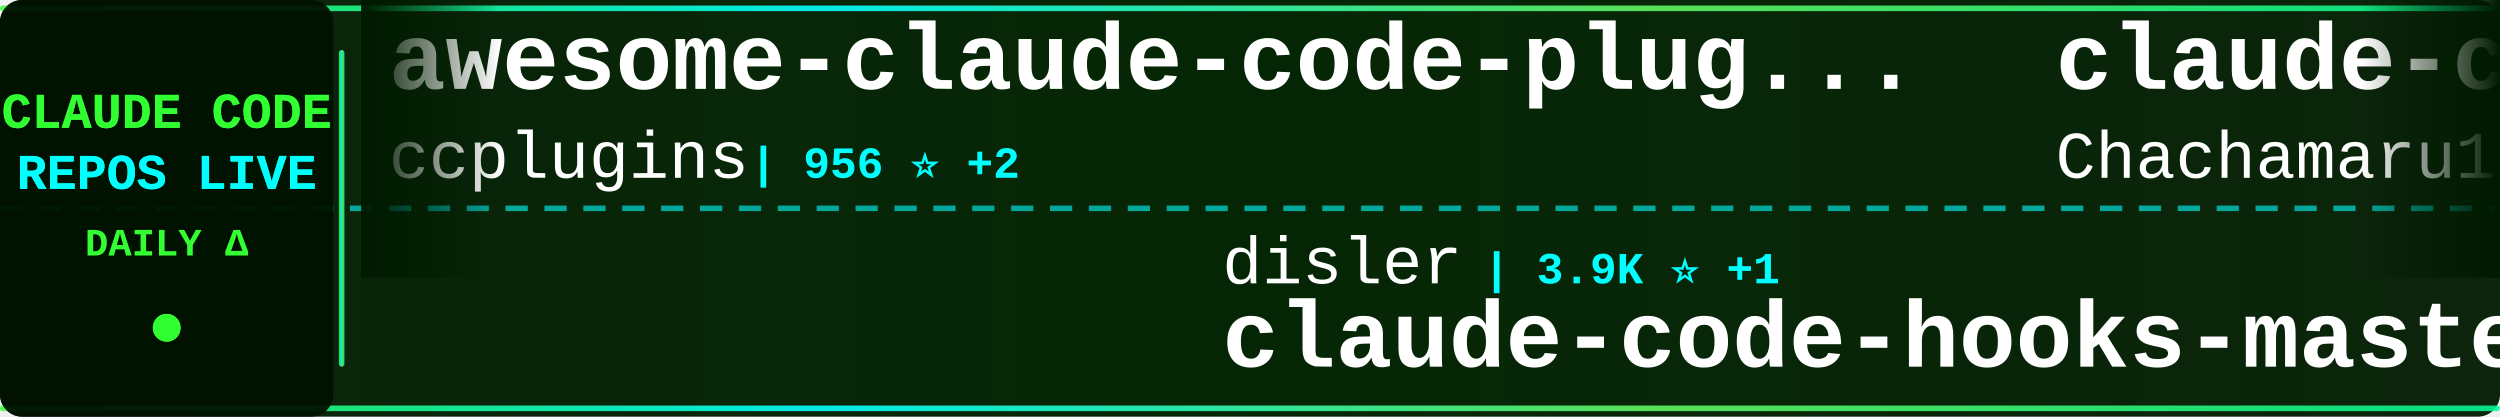
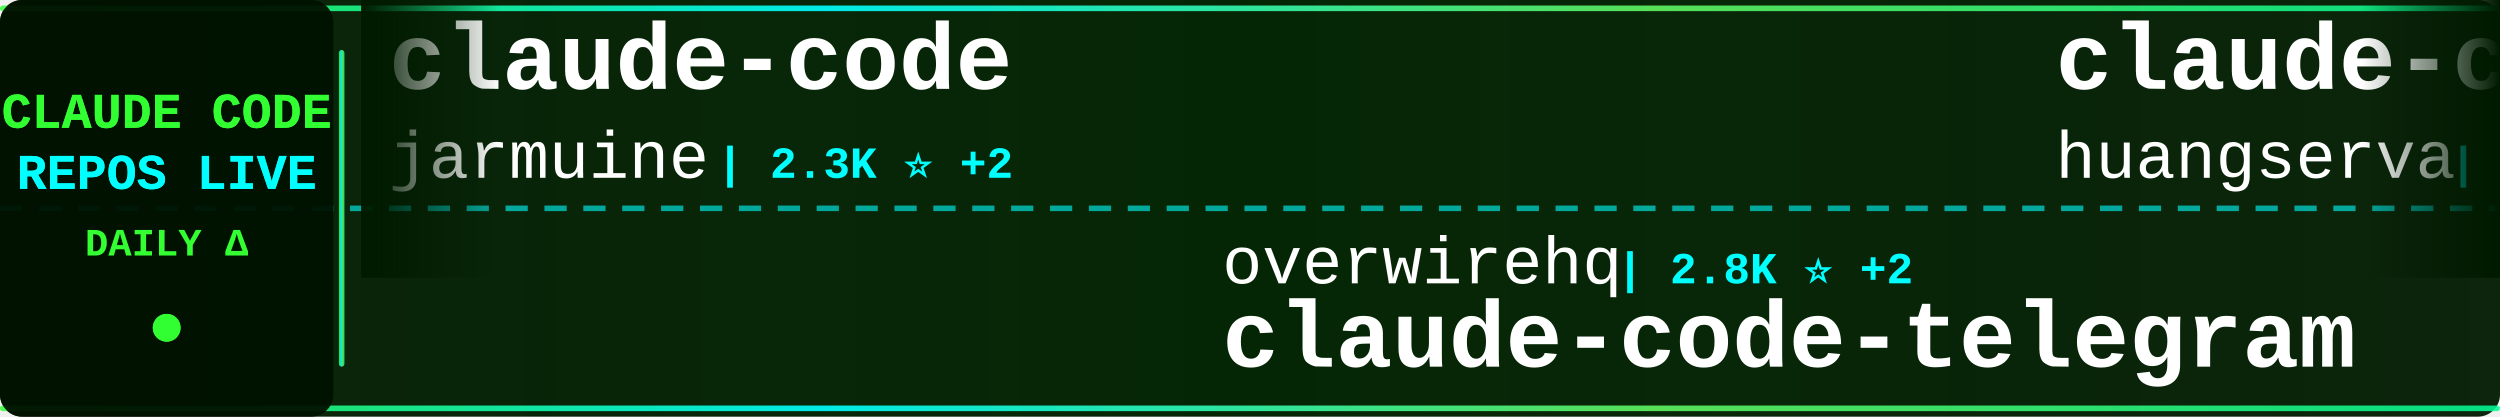
<svg xmlns="http://www.w3.org/2000/svg" width="900" height="150">
  <defs>
    <linearGradient id="tickerBg" x1="0%" y1="0%" x2="100%" y2="0%">
      <stop offset="0%" style="stop-color:#001a00;stop-opacity:0.95" />
      <stop offset="50%" style="stop-color:#002200;stop-opacity:0.98" />
      <stop offset="100%" style="stop-color:#001a00;stop-opacity:0.95" />
    </linearGradient>
    <linearGradient id="borderGrad" x1="0%" y1="0%" x2="100%" y2="0%">
      <stop offset="0%" style="stop-color:#33ff33;stop-opacity:0.85">
        <animate attributeName="stop-opacity" values="0.85;1;0.85" dur="2s" repeatCount="indefinite" />
      </stop>
      <stop offset="33%" style="stop-color:#00ffff;stop-opacity:0.9">
        <animate attributeName="stop-opacity" values="0.9;1;0.9" dur="2.2s" repeatCount="indefinite" />
      </stop>
      <stop offset="66%" style="stop-color:#66ff66;stop-opacity:0.85">
        <animate attributeName="stop-opacity" values="0.85;1;0.85" dur="1.8s" repeatCount="indefinite" />
      </stop>
      <stop offset="100%" style="stop-color:#00ff99;stop-opacity:0.85">
        <animate attributeName="stop-opacity" values="0.85;1;0.85" dur="2s" repeatCount="indefinite" />
      </stop>
    </linearGradient>
    <filter id="textGlow">
      <feGaussianBlur stdDeviation="0.1" result="coloredBlur" />
      <feMerge>
        <feMergeNode in="coloredBlur" />
        <feMergeNode in="SourceGraphic" />
      </feMerge>
    </filter>
    <filter id="metricGlow">
      <feGaussianBlur stdDeviation="0.2" result="coloredBlur" />
      <feMerge>
        <feMergeNode in="coloredBlur" />
        <feMergeNode in="SourceGraphic" />
      </feMerge>
    </filter>
    <linearGradient id="leftFade" x1="0%" y1="0%" x2="100%" y2="0%">
      <stop offset="0%" style="stop-color:#001a00;stop-opacity:1" />
      <stop offset="100%" style="stop-color:#001a00;stop-opacity:0" />
    </linearGradient>
    <linearGradient id="rightFade" x1="0%" y1="0%" x2="100%" y2="0%">
      <stop offset="0%" style="stop-color:#001a00;stop-opacity:0" />
      <stop offset="100%" style="stop-color:#001a00;stop-opacity:1" />
    </linearGradient>
  </defs>
  <rect width="900" height="150" fill="url(#tickerBg)" rx="8" />
  <rect x="0" y="2" width="900" height="2" fill="url(#borderGrad)" rx="1" />
  <rect x="0" y="146" width="900" height="2" fill="url(#borderGrad)" rx="1" />
  <line x1="0" y1="75" x2="900" y2="75" stroke="#00ffff" stroke-width="2" stroke-dasharray="8 6" opacity="0.6" />
  <rect x="0" y="0" width="120" height="150" fill="#001100" opacity="0.95" rx="8" />
  <text x="60" y="46" font-family="'Courier New', monospace" font-size="18" font-weight="bold" fill="#33ff33" text-anchor="middle" filter="url(#textGlow)">
    CLAUDE CODE
  </text>
  <text x="60" y="68" font-family="'Courier New', monospace" font-size="18" font-weight="bold" fill="#00ffff" text-anchor="middle" filter="url(#textGlow)">
    REPOS LIVE
  </text>
  <text x="60" y="92" font-family="'Courier New', monospace" font-size="14" font-weight="bold" fill="#33ff33" text-anchor="middle">
    DAILY Δ
  </text>
  <circle cx="60" cy="118" r="5" fill="#33ff33" filter="url(#metricGlow)">
    <animate attributeName="r" values="4;6;4" dur="1.5s" repeatCount="indefinite" />
    <animate attributeName="opacity" values="0.6;1;0.6" dur="1.5s" repeatCount="indefinite" />
  </circle>
  <rect x="122" y="18" width="2" height="114" fill="url(#borderGrad)" rx="1" />
  <clipPath id="tickerClip">
    <rect x="130" y="0" width="770" height="150" />
  </clipPath>
  <g clip-path="url(#tickerClip)">
    <g id="tickerItems">
      <animateTransform attributeName="transform" attributeType="XML" type="translate" from="0 0" to="-3000 0" dur="54s" repeatCount="indefinite" />
      <g transform="translate(0, 0)">
-         <text x="140" y="32" font-family="'Courier New', monospace" font-size="34" font-weight="bold" fill="#ffffff">awesome-claude-code-plug...</text>
-         <text x="140" y="64" font-family="'Courier New', monospace" font-size="24" font-weight="normal" fill="#ffffff" opacity="1.0">ccplugins</text>
-         <text x="270" y="64" font-family="'Courier New', monospace" font-size="16" font-weight="bold" fill="#00ffff"> | 956 ⭐ +2</text>
+         <text x="140" y="32" font-family="'Courier New', monospace" font-size="34" font-weight="bold" fill="#ffffff">claude-code</text>
+         <text x="140" y="64" font-family="'Courier New', monospace" font-size="24" font-weight="normal" fill="#ffffff" opacity="1.0">jarmuine</text>
+         <text x="258" y="64" font-family="'Courier New', monospace" font-size="16" font-weight="bold" fill="#00ffff"> | 2.3K ⭐ +2</text>
      </g>
      <g transform="translate(300, 0)">
-         <text x="140" y="102" font-family="'Courier New', monospace" font-size="24" font-weight="normal" fill="#ffffff" opacity="1.0">disler</text>
-         <text x="234" y="102" font-family="'Courier New', monospace" font-size="16" font-weight="bold" fill="#00ffff"> | 3.9K ⭐ +1</text>
-         <text x="140" y="132" font-family="'Courier New', monospace" font-size="34" font-weight="bold" fill="#ffffff">claude-code-hooks-master...</text>
+         <text x="140" y="102" font-family="'Courier New', monospace" font-size="24" font-weight="normal" fill="#ffffff" opacity="1.0">overwirehq</text>
+         <text x="282" y="102" font-family="'Courier New', monospace" font-size="16" font-weight="bold" fill="#00ffff"> | 2.8K ⭐ +2</text>
+         <text x="140" y="132" font-family="'Courier New', monospace" font-size="34" font-weight="bold" fill="#ffffff">claude-code-telegram</text>
      </g>
      <g transform="translate(600, 0)">
-         <text x="140" y="32" font-family="'Courier New', monospace" font-size="34" font-weight="bold" fill="#ffffff">claude-code-harness</text>
-         <text x="140" y="64" font-family="'Courier New', monospace" font-size="24" font-weight="normal" fill="#ffffff" opacity="1.0">Chachamaru127</text>
-         <text x="318" y="64" font-family="'Courier New', monospace" font-size="16" font-weight="bold" fill="#00ffff"> | 3.1K ⭐ +1</text>
+         <text x="140" y="32" font-family="'Courier New', monospace" font-size="34" font-weight="bold" fill="#ffffff">claude-code-cli</text>
+         <text x="140" y="64" font-family="'Courier New', monospace" font-size="24" font-weight="normal" fill="#ffffff" opacity="1.0">huangserva</text>
+         <text x="282" y="64" font-family="'Courier New', monospace" font-size="16" font-weight="bold" fill="#00ffff"> | 630 ⭐</text>
      </g>
      <g transform="translate(900, 0)">
-         <text x="140" y="102" font-family="'Courier New', monospace" font-size="24" font-weight="normal" fill="#ffffff" opacity="1.0">SeemSeam</text>
-         <text x="258" y="102" font-family="'Courier New', monospace" font-size="16" font-weight="bold" fill="#00ffff"> | 3.5K ⭐ +2</text>
-         <text x="140" y="132" font-family="'Courier New', monospace" font-size="34" font-weight="bold" fill="#ffffff">claude_codex_bridge</text>
+         <text x="140" y="102" font-family="'Courier New', monospace" font-size="24" font-weight="normal" fill="#ffffff" opacity="1.0">huangjia2019</text>
+         <text x="306" y="102" font-family="'Courier New', monospace" font-size="16" font-weight="bold" fill="#00ffff"> | 1.1K ⭐</text>
+         <text x="140" y="132" font-family="'Courier New', monospace" font-size="34" font-weight="bold" fill="#ffffff">claude-code-engineering</text>
      </g>
      <g transform="translate(1200, 0)">
-         <text x="140" y="32" font-family="'Courier New', monospace" font-size="34" font-weight="bold" fill="#ffffff">claude-code-proxy</text>
-         <text x="140" y="64" font-family="'Courier New', monospace" font-size="24" font-weight="normal" fill="#ffffff" opacity="1.0">fuergaosi233</text>
-         <text x="306" y="64" font-family="'Courier New', monospace" font-size="16" font-weight="bold" fill="#00ffff"> | 2.8K ⭐</text>
+         <text x="140" y="32" font-family="'Courier New', monospace" font-size="34" font-weight="bold" fill="#ffffff">claude-code-video-toolki...</text>
+         <text x="140" y="64" font-family="'Courier New', monospace" font-size="24" font-weight="normal" fill="#ffffff" opacity="1.0">digitalsamba</text>
+         <text x="306" y="64" font-family="'Courier New', monospace" font-size="16" font-weight="bold" fill="#00ffff"> | 2.2K ⭐ +1</text>
      </g>
      <g transform="translate(1500, 0)">
-         <text x="140" y="102" font-family="'Courier New', monospace" font-size="24" font-weight="normal" fill="#ffffff" opacity="1.0">anthropics</text>
-         <text x="282" y="102" font-family="'Courier New', monospace" font-size="16" font-weight="bold" fill="#00ffff"> | 148.6K ⭐ +107</text>
-         <text x="140" y="132" font-family="'Courier New', monospace" font-size="34" font-weight="bold" fill="#ffffff">claude-code</text>
+         <text x="140" y="102" font-family="'Courier New', monospace" font-size="24" font-weight="normal" fill="#ffffff" opacity="1.0">multica-ai</text>
+         <text x="282" y="102" font-family="'Courier New', monospace" font-size="16" font-weight="bold" fill="#00ffff"> | 216.1K ⭐ +159</text>
+         <text x="140" y="132" font-family="'Courier New', monospace" font-size="34" font-weight="bold" fill="#ffffff">andrej-karpathy-skills</text>
      </g>
      <g transform="translate(1800, 0)">
-         <text x="140" y="32" font-family="'Courier New', monospace" font-size="34" font-weight="bold" fill="#ffffff">claude-code</text>
-         <text x="140" y="64" font-family="'Courier New', monospace" font-size="24" font-weight="normal" fill="#ffffff" opacity="1.0">codeaashu</text>
-         <text x="270" y="64" font-family="'Courier New', monospace" font-size="16" font-weight="bold" fill="#00ffff"> | 3.4K ⭐ -1</text>
+         <text x="140" y="32" font-family="'Courier New', monospace" font-size="34" font-weight="bold" fill="#ffffff">Claude-code</text>
+         <text x="140" y="64" font-family="'Courier New', monospace" font-size="24" font-weight="normal" fill="#ffffff" opacity="1.0">fazxes</text>
+         <text x="234" y="64" font-family="'Courier New', monospace" font-size="16" font-weight="bold" fill="#00ffff"> | 244 ⭐</text>
      </g>
      <g transform="translate(2100, 0)">
-         <text x="140" y="102" font-family="'Courier New', monospace" font-size="24" font-weight="normal" fill="#ffffff" opacity="1.0">ghuntley</text>
-         <text x="258" y="102" font-family="'Courier New', monospace" font-size="16" font-weight="bold" fill="#00ffff"> | 992 ⭐ +1</text>
-         <text x="140" y="132" font-family="'Courier New', monospace" font-size="34" font-weight="bold" fill="#ffffff">claude-code-source-code-...</text>
+         <text x="140" y="102" font-family="'Courier New', monospace" font-size="24" font-weight="normal" fill="#ffffff" opacity="1.0">ykdojo</text>
+         <text x="234" y="102" font-family="'Courier New', monospace" font-size="16" font-weight="bold" fill="#00ffff"> | 10.2K ⭐ +3</text>
+         <text x="140" y="132" font-family="'Courier New', monospace" font-size="34" font-weight="bold" fill="#ffffff">claude-code-tips</text>
      </g>
      <g transform="translate(2400, 0)">
-         <text x="140" y="32" font-family="'Courier New', monospace" font-size="34" font-weight="bold" fill="#ffffff">claude-code-sourcemap</text>
-         <text x="140" y="64" font-family="'Courier New', monospace" font-size="24" font-weight="normal" fill="#ffffff" opacity="1.0">ChinaSiro</text>
-         <text x="270" y="64" font-family="'Courier New', monospace" font-size="16" font-weight="bold" fill="#00ffff"> | 9.7K ⭐</text>
+         <text x="140" y="32" font-family="'Courier New', monospace" font-size="34" font-weight="bold" fill="#ffffff">awesome-claude-code-suba...</text>
+         <text x="140" y="64" font-family="'Courier New', monospace" font-size="24" font-weight="normal" fill="#ffffff" opacity="1.0">VoltAgent</text>
+         <text x="270" y="64" font-family="'Courier New', monospace" font-size="16" font-weight="bold" fill="#00ffff"> | 25.4K ⭐ +20</text>
      </g>
      <g transform="translate(2700, 0)">
-         <text x="140" y="102" font-family="'Courier New', monospace" font-size="24" font-weight="normal" fill="#ffffff" opacity="1.0">guanshan</text>
-         <text x="258" y="102" font-family="'Courier New', monospace" font-size="16" font-weight="bold" fill="#00ffff"> | 60 ⭐</text>
-         <text x="140" y="132" font-family="'Courier New', monospace" font-size="34" font-weight="bold" fill="#ffffff">ClaudeCode</text>
+         <text x="140" y="102" font-family="'Courier New', monospace" font-size="24" font-weight="normal" fill="#ffffff" opacity="1.0">anthropics</text>
+         <text x="282" y="102" font-family="'Courier New', monospace" font-size="16" font-weight="bold" fill="#00ffff"> | 995 ⭐ +1</text>
+         <text x="140" y="132" font-family="'Courier New', monospace" font-size="34" font-weight="bold" fill="#ffffff">claude-code-base-action</text>
      </g>
      <g transform="translate(3000, 0)">
-         <text x="140" y="32" font-family="'Courier New', monospace" font-size="34" font-weight="bold" fill="#ffffff">awesome-claude-code-plug...</text>
-         <text x="140" y="64" font-family="'Courier New', monospace" font-size="24" font-weight="normal" fill="#ffffff" opacity="1.0">ccplugins</text>
-         <text x="270" y="64" font-family="'Courier New', monospace" font-size="16" font-weight="bold" fill="#00ffff"> | 956 ⭐ +2</text>
+         <text x="140" y="32" font-family="'Courier New', monospace" font-size="34" font-weight="bold" fill="#ffffff">claude-code</text>
+         <text x="140" y="64" font-family="'Courier New', monospace" font-size="24" font-weight="normal" fill="#ffffff" opacity="1.0">jarmuine</text>
+         <text x="258" y="64" font-family="'Courier New', monospace" font-size="16" font-weight="bold" fill="#00ffff"> | 2.3K ⭐ +2</text>
      </g>
      <g transform="translate(3300, 0)">
-         <text x="140" y="102" font-family="'Courier New', monospace" font-size="24" font-weight="normal" fill="#ffffff" opacity="1.0">disler</text>
-         <text x="234" y="102" font-family="'Courier New', monospace" font-size="16" font-weight="bold" fill="#00ffff"> | 3.9K ⭐ +1</text>
-         <text x="140" y="132" font-family="'Courier New', monospace" font-size="34" font-weight="bold" fill="#ffffff">claude-code-hooks-master...</text>
+         <text x="140" y="102" font-family="'Courier New', monospace" font-size="24" font-weight="normal" fill="#ffffff" opacity="1.0">overwirehq</text>
+         <text x="282" y="102" font-family="'Courier New', monospace" font-size="16" font-weight="bold" fill="#00ffff"> | 2.8K ⭐ +2</text>
+         <text x="140" y="132" font-family="'Courier New', monospace" font-size="34" font-weight="bold" fill="#ffffff">claude-code-telegram</text>
      </g>
      <g transform="translate(3600, 0)">
-         <text x="140" y="32" font-family="'Courier New', monospace" font-size="34" font-weight="bold" fill="#ffffff">claude-code-harness</text>
-         <text x="140" y="64" font-family="'Courier New', monospace" font-size="24" font-weight="normal" fill="#ffffff" opacity="1.0">Chachamaru127</text>
-         <text x="318" y="64" font-family="'Courier New', monospace" font-size="16" font-weight="bold" fill="#00ffff"> | 3.1K ⭐ +1</text>
+         <text x="140" y="32" font-family="'Courier New', monospace" font-size="34" font-weight="bold" fill="#ffffff">claude-code-cli</text>
+         <text x="140" y="64" font-family="'Courier New', monospace" font-size="24" font-weight="normal" fill="#ffffff" opacity="1.0">huangserva</text>
+         <text x="282" y="64" font-family="'Courier New', monospace" font-size="16" font-weight="bold" fill="#00ffff"> | 630 ⭐</text>
      </g>
      <g transform="translate(3900, 0)">
-         <text x="140" y="102" font-family="'Courier New', monospace" font-size="24" font-weight="normal" fill="#ffffff" opacity="1.0">SeemSeam</text>
-         <text x="258" y="102" font-family="'Courier New', monospace" font-size="16" font-weight="bold" fill="#00ffff"> | 3.5K ⭐ +2</text>
-         <text x="140" y="132" font-family="'Courier New', monospace" font-size="34" font-weight="bold" fill="#ffffff">claude_codex_bridge</text>
+         <text x="140" y="102" font-family="'Courier New', monospace" font-size="24" font-weight="normal" fill="#ffffff" opacity="1.0">huangjia2019</text>
+         <text x="306" y="102" font-family="'Courier New', monospace" font-size="16" font-weight="bold" fill="#00ffff"> | 1.1K ⭐</text>
+         <text x="140" y="132" font-family="'Courier New', monospace" font-size="34" font-weight="bold" fill="#ffffff">claude-code-engineering</text>
      </g>
    </g>
  </g>
  <rect x="130" y="0" width="50" height="100" fill="url(#leftFade)" />
  <rect x="850" y="0" width="50" height="100" fill="url(#rightFade)" />
</svg>
